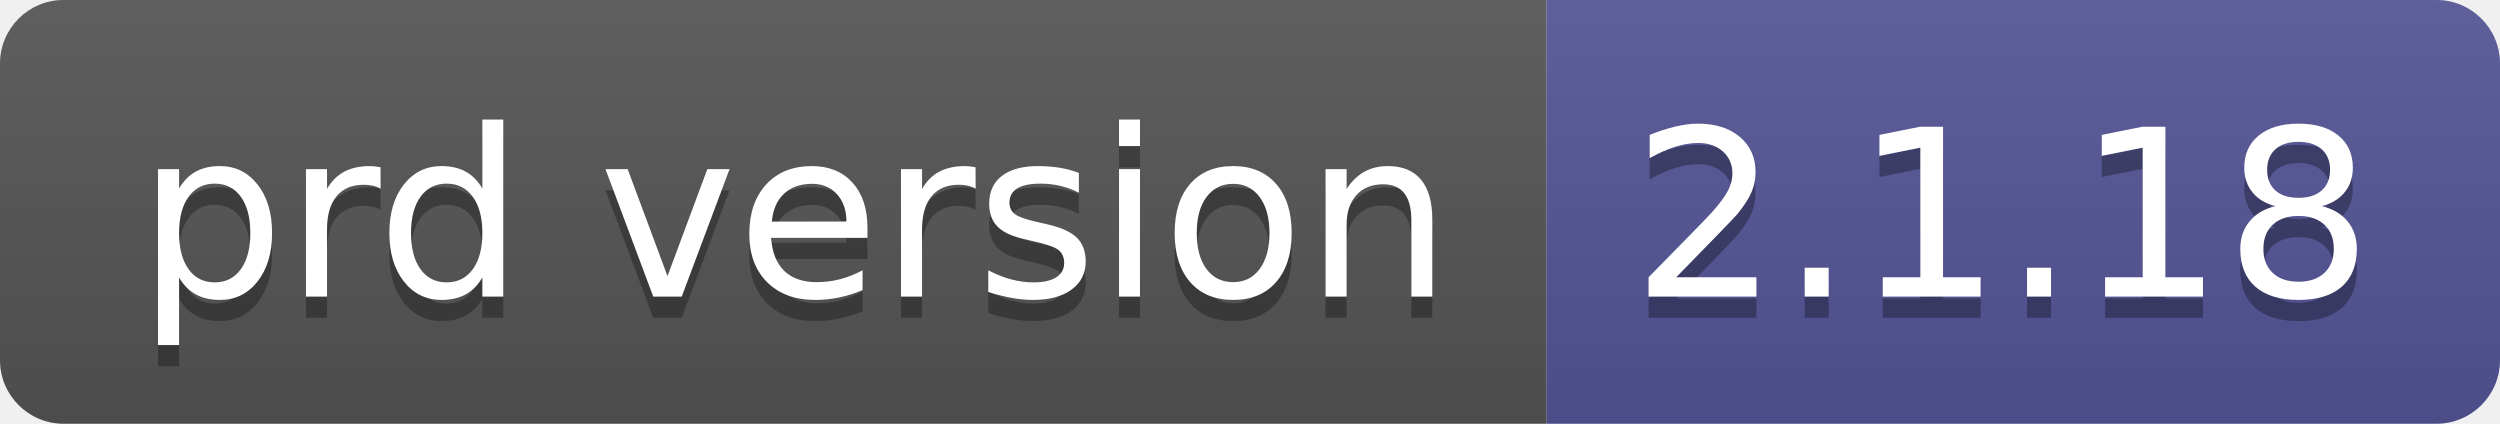
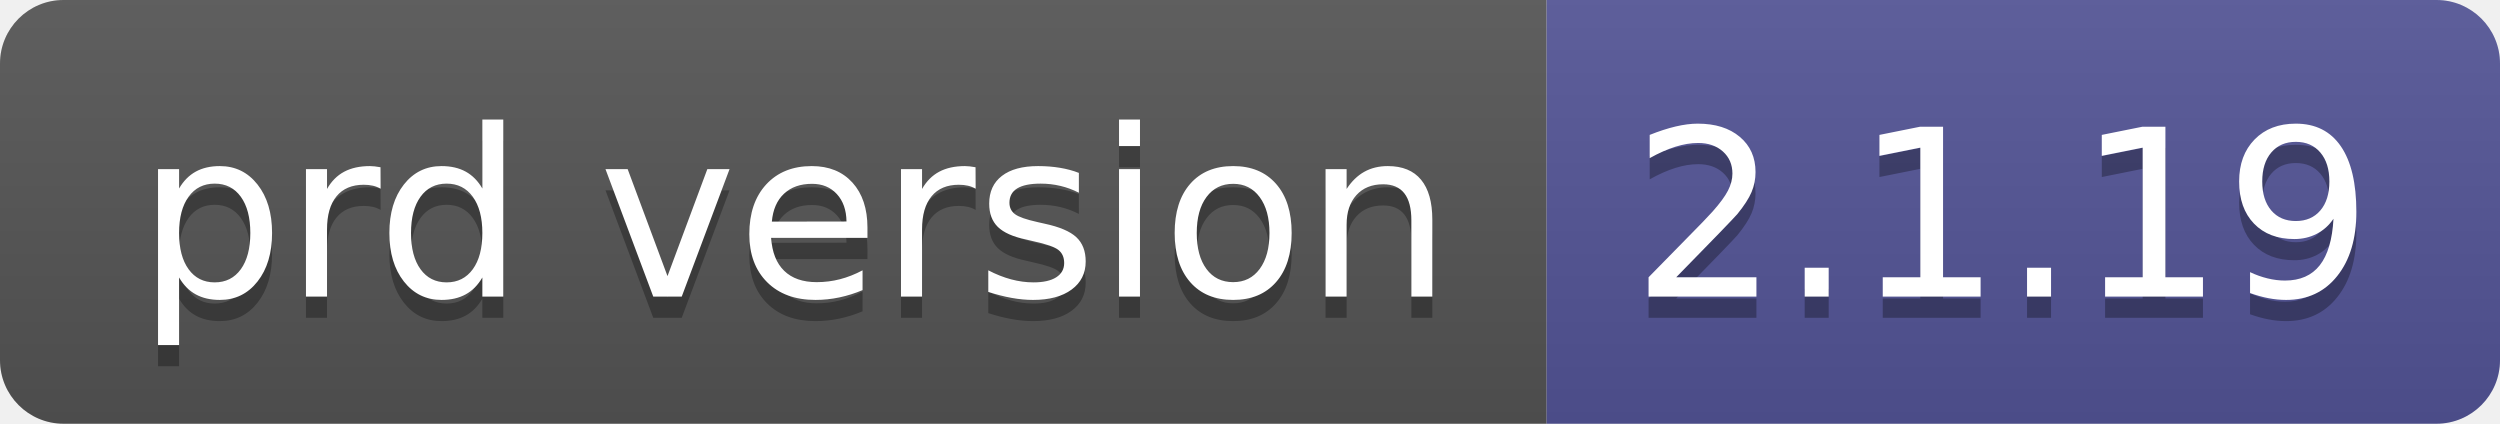
- <svg xmlns="http://www.w3.org/2000/svg" width="118" height="20" role="img" aria-label="prd version: 2.1.18">
+ <svg xmlns="http://www.w3.org/2000/svg" width="118" height="20" role="img" aria-label="prd version: 2.1.19">
  <linearGradient id="s" x2="0" y2="100%">
    <stop offset="0" stop-color="#bbb" stop-opacity=".1" />
    <stop offset="1" stop-opacity=".1" />
  </linearGradient>
  <clipPath id="r">
    <rect width="118" height="20" rx="3" fill="#fff" />
  </clipPath>
  <g clip-path="url(#r)">
    <rect width="73" height="20" fill="#555" />
    <rect x="73" width="45" height="20" fill="#535597" />
    <rect width="118" height="20" fill="url(#s)" />
  </g>
  <g fill="#fff" text-anchor="middle" font-family="Verdana,Geneva,DejaVu Sans,sans-serif" text-rendering="geometricPrecision" font-size="110">
    <text aria-hidden="true" x="375" y="150" fill="#010101" fill-opacity=".3" transform="scale(.1)" textLength="630">prd version</text>
    <text x="375" y="140" transform="scale(.1)" fill="#fff" textLength="630">prd version</text>
-     <text aria-hidden="true" x="945" y="150" fill="#010101" fill-opacity=".3" transform="scale(.1)" textLength="350">2.1.18</text>
-     <text x="945" y="140" transform="scale(.1)" fill="#fff" textLength="350">2.1.18</text>
+     <text aria-hidden="true" x="945" y="150" fill="#010101" fill-opacity=".3" transform="scale(.1)" textLength="350">2.1.19</text>
+     <text x="945" y="140" transform="scale(.1)" fill="#fff" textLength="350">2.1.19</text>
  </g>
</svg>
